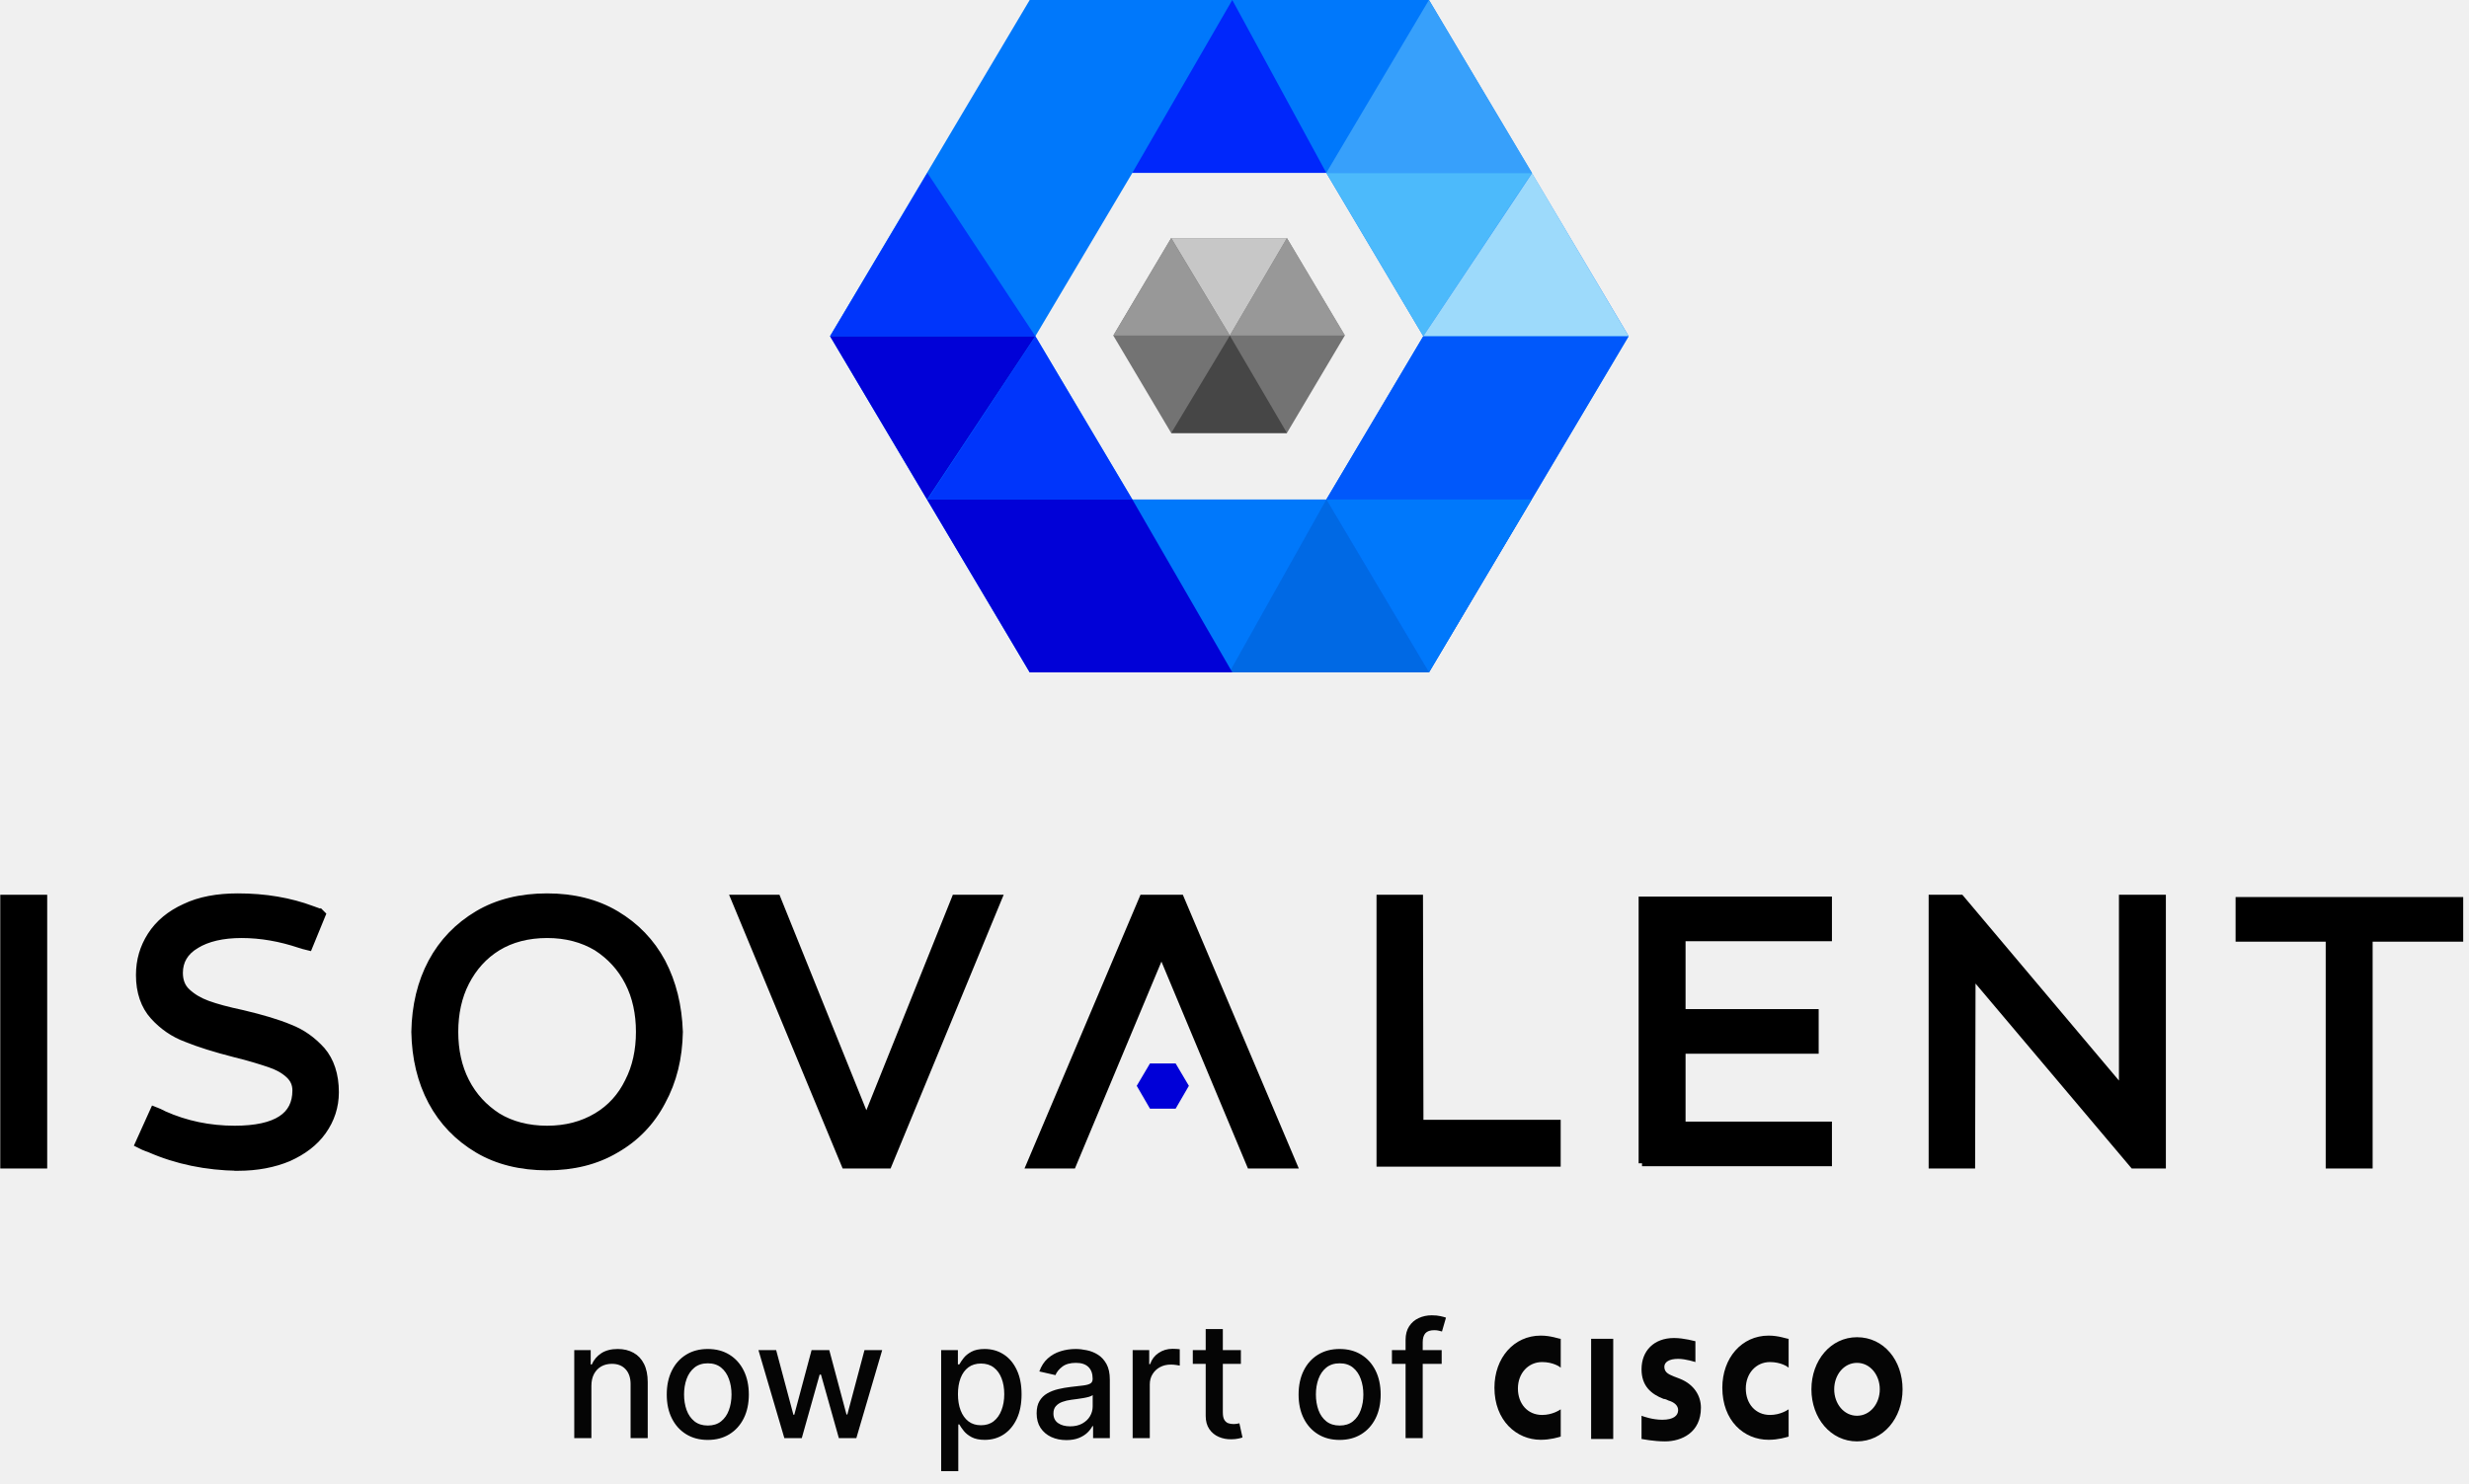
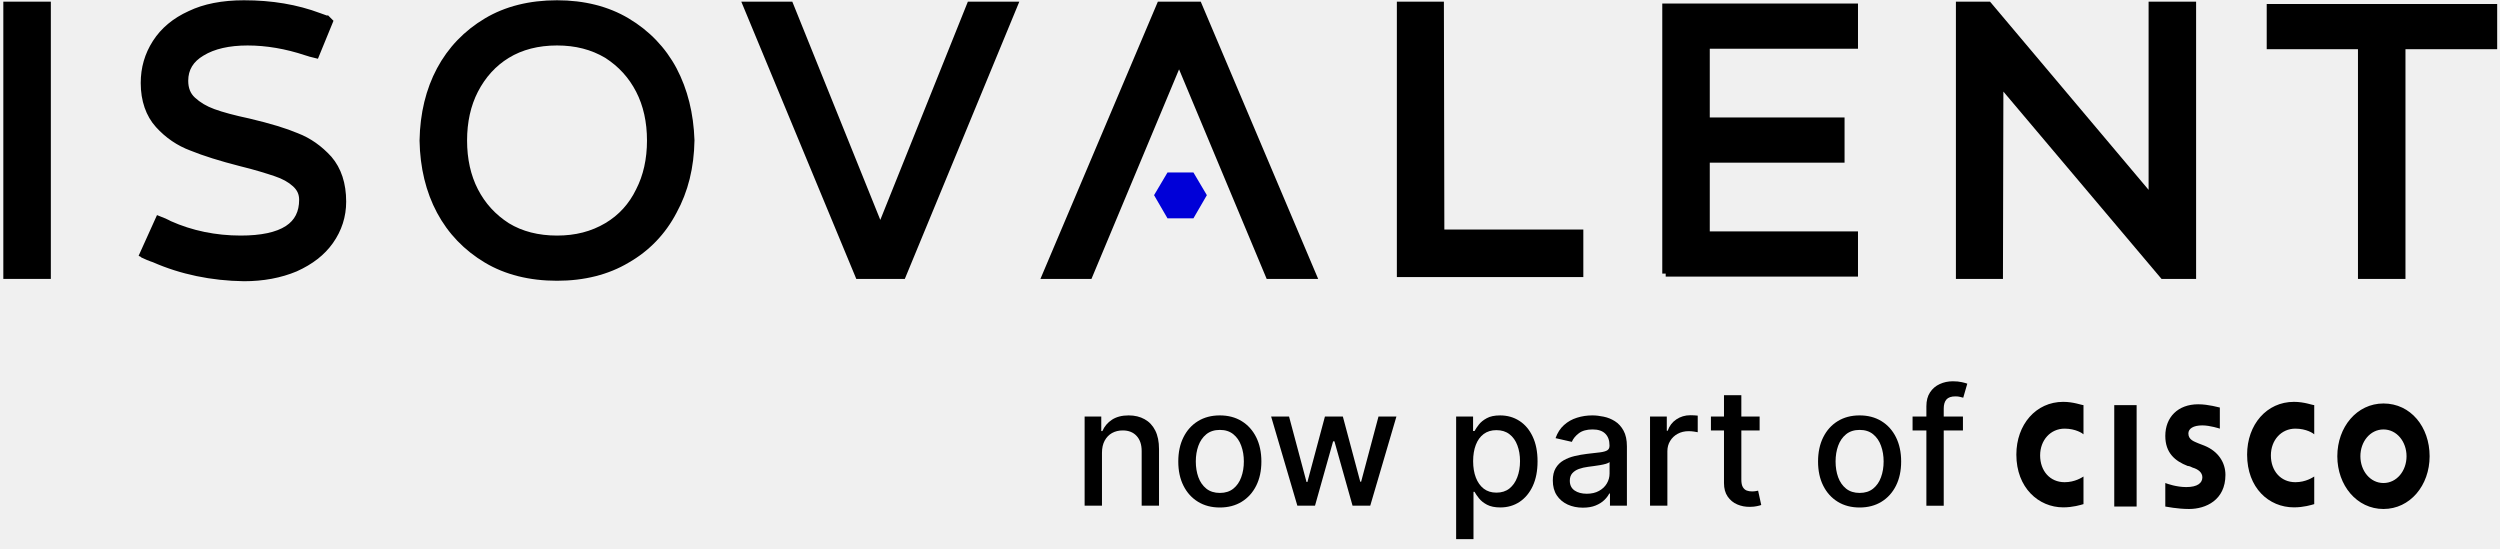
- <svg xmlns="http://www.w3.org/2000/svg" width="351" height="211" viewBox="0 0 351 211" fill="none">
-   <g clip-path="url(#clip0_54_117)">
-     <path fill-rule="evenodd" clip-rule="evenodd" d="M203.151 0H146.384L118 47.804L146.384 95.607H203.151L231.536 47.804L203.151 0ZM188.556 24.582H160.98L147.192 47.804L160.98 71.025H188.556L202.343 47.804L188.556 24.582Z" fill="#0078FB" />
-     <path d="M166.497 33.855H182.952L191.18 47.712L182.952 61.568H166.497L158.269 47.712L166.497 33.855Z" fill="#737373" />
-     <path d="M182.96 61.577L174.838 47.72L166.505 61.577H182.96Z" fill="#464646" />
-     <path d="M182.96 33.855H166.505L174.838 47.712L182.96 33.855Z" fill="#C7C7C7" />
-     <path d="M182.952 33.855L174.83 47.712H191.223L182.952 33.855ZM174.83 47.711L166.497 33.855L158.269 47.711H174.83Z" fill="#989898" />
-     <path d="M203.143 95.608L231.527 47.804H202.335L188.547 71.026L203.143 95.608Z" fill="#0058FB" />
-     <path d="M203.143 95.609L217.739 71.027H188.547L203.143 95.609Z" fill="#0078FB" />
-     <path d="M217.798 24.588H188.547L202.335 47.809L217.798 24.588Z" fill="#4CBAFB" />
-     <path d="M217.803 24.614L202.339 47.801H231.532L217.803 24.614Z" fill="#9DDAFB" />
-     <path d="M174.768 95.609L188.556 71.027L203.151 95.609H174.768Z" fill="#0069E4" />
-     <path d="M118 47.804H147.192L131.788 71.026H160.98L175.189 95.608H146.384L131.788 71.026L118 47.804Z" fill="#0101D7" />
-     <path fill-rule="evenodd" clip-rule="evenodd" d="M147.192 47.809L131.842 24.588L118 47.809H147.192L160.98 71.031H131.842L147.192 47.809Z" fill="#0035FB" />
-     <path d="M188.551 24.582L175.184 0L160.976 24.582H188.551Z" fill="#0027FB" />
-     <path d="M203.143 0L188.547 24.582H217.798L203.143 0Z" fill="#37A0FB" />
-   </g>
-   <g clip-path="url(#clip1_54_117)">
-     <path d="M226.198 190.376H229.34V204.62H226.198V190.376ZM254.276 194.479C254.178 194.365 253.196 193.681 251.626 193.681C249.662 193.681 248.189 195.276 248.189 197.441C248.189 199.606 249.564 201.202 251.626 201.202C253.098 201.202 254.08 200.518 254.276 200.404V204.279C253.884 204.393 252.804 204.734 251.429 204.734C247.895 204.734 244.851 202 244.851 197.327C244.851 193.111 247.6 189.92 251.429 189.92C252.902 189.92 253.982 190.376 254.276 190.376V194.479ZM221.878 194.479C221.78 194.365 220.798 193.681 219.227 193.681C217.264 193.681 215.791 195.276 215.791 197.441C215.791 199.606 217.166 201.202 219.227 201.202C220.7 201.202 221.682 200.518 221.878 200.404V204.279C221.485 204.393 220.406 204.734 219.031 204.734C215.595 204.734 212.453 202 212.453 197.327C212.453 193.111 215.202 189.92 219.031 189.92C220.504 189.92 221.584 190.376 221.878 190.376V194.479ZM270.475 197.555C270.475 201.658 267.726 204.962 263.996 204.962C260.265 204.962 257.516 201.658 257.516 197.555C257.516 193.453 260.265 190.148 263.996 190.148C267.825 190.148 270.475 193.453 270.475 197.555ZM263.996 193.795C262.13 193.795 260.756 195.504 260.756 197.555C260.756 199.606 262.13 201.316 263.996 201.316C265.861 201.316 267.236 199.606 267.236 197.555C267.236 195.504 265.861 193.795 263.996 193.795ZM241.023 193.681C241.023 193.681 239.648 193.225 238.568 193.225C237.292 193.225 236.605 193.681 236.605 194.365C236.605 195.276 237.488 195.504 237.979 195.732L238.863 196.074C240.826 196.872 241.808 198.467 241.808 200.176C241.808 203.709 239.059 204.962 236.703 204.962C235.034 204.962 233.463 204.62 233.365 204.62V201.316C233.659 201.43 234.936 201.886 236.31 201.886C237.881 201.886 238.568 201.316 238.568 200.518C238.568 199.834 237.979 199.379 237.194 199.151C236.997 199.037 236.703 198.923 236.506 198.923C234.739 198.239 233.365 197.099 233.365 194.706C233.365 192.085 235.132 190.262 237.979 190.262C239.452 190.262 240.924 190.718 241.023 190.718V193.681Z" fill="#050505" />
-   </g>
-   <path d="M84.074 197.069V204.5H81.638V191.985H83.976V194.022H84.131C84.419 193.36 84.87 192.827 85.483 192.425C86.103 192.023 86.882 191.822 87.822 191.822C88.674 191.822 89.421 192.002 90.062 192.36C90.703 192.713 91.2 193.24 91.553 193.941C91.906 194.642 92.083 195.508 92.083 196.54V204.5H89.647V196.833C89.647 195.926 89.41 195.217 88.938 194.707C88.465 194.191 87.816 193.933 86.991 193.933C86.426 193.933 85.923 194.055 85.483 194.299C85.049 194.544 84.704 194.902 84.448 195.375C84.199 195.842 84.074 196.407 84.074 197.069ZM100.621 204.753C99.448 204.753 98.424 204.484 97.55 203.946C96.675 203.408 95.996 202.656 95.513 201.689C95.029 200.722 94.788 199.592 94.788 198.3C94.788 197.002 95.029 195.866 95.513 194.894C95.996 193.922 96.675 193.167 97.55 192.629C98.424 192.091 99.448 191.822 100.621 191.822C101.795 191.822 102.818 192.091 103.693 192.629C104.567 193.167 105.246 193.922 105.73 194.894C106.213 195.866 106.455 197.002 106.455 198.3C106.455 199.592 106.213 200.722 105.73 201.689C105.246 202.656 104.567 203.408 103.693 203.946C102.818 204.484 101.795 204.753 100.621 204.753ZM100.629 202.708C101.39 202.708 102.02 202.507 102.52 202.105C103.019 201.703 103.389 201.168 103.628 200.5C103.872 199.831 103.994 199.095 103.994 198.292C103.994 197.493 103.872 196.76 103.628 196.092C103.389 195.418 103.019 194.878 102.52 194.47C102.02 194.063 101.39 193.859 100.629 193.859C99.864 193.859 99.228 194.063 98.723 194.47C98.223 194.878 97.851 195.418 97.607 196.092C97.368 196.76 97.248 197.493 97.248 198.292C97.248 199.095 97.368 199.831 97.607 200.5C97.851 201.168 98.223 201.703 98.723 202.105C99.228 202.507 99.864 202.708 100.629 202.708ZM111.506 204.5L107.824 191.985H110.341L112.794 201.176H112.916L115.376 191.985H117.894L120.338 201.135H120.461L122.897 191.985H125.414L121.74 204.5H119.255L116.713 195.464H116.525L113.983 204.5H111.506ZM133.798 209.193V191.985H136.177V194.014H136.381C136.522 193.753 136.726 193.452 136.992 193.11C137.258 192.768 137.627 192.469 138.1 192.214C138.572 191.953 139.197 191.822 139.974 191.822C140.984 191.822 141.886 192.078 142.679 192.588C143.472 193.099 144.094 193.835 144.545 194.796C145.001 195.758 145.229 196.915 145.229 198.267C145.229 199.62 145.004 200.779 144.553 201.746C144.102 202.708 143.483 203.449 142.695 203.97C141.907 204.486 141.009 204.744 139.998 204.744C139.238 204.744 138.616 204.617 138.132 204.361C137.654 204.106 137.28 203.807 137.008 203.465C136.737 203.123 136.527 202.819 136.381 202.553H136.234V209.193H133.798ZM136.185 198.243C136.185 199.123 136.313 199.894 136.568 200.557C136.823 201.219 137.193 201.738 137.676 202.113C138.16 202.482 138.752 202.667 139.452 202.667C140.18 202.667 140.789 202.474 141.277 202.088C141.766 201.697 142.136 201.168 142.385 200.5C142.641 199.831 142.768 199.079 142.768 198.243C142.768 197.417 142.643 196.676 142.394 196.018C142.149 195.361 141.78 194.842 141.286 194.462C140.797 194.082 140.186 193.892 139.452 193.892C138.746 193.892 138.149 194.074 137.66 194.438C137.176 194.802 136.81 195.31 136.56 195.961C136.31 196.613 136.185 197.374 136.185 198.243ZM151.6 204.777C150.807 204.777 150.09 204.63 149.449 204.337C148.808 204.038 148.301 203.606 147.926 203.042C147.556 202.477 147.372 201.784 147.372 200.964C147.372 200.258 147.508 199.677 147.779 199.22C148.051 198.764 148.417 198.403 148.879 198.137C149.341 197.871 149.857 197.67 150.427 197.534C150.997 197.398 151.579 197.295 152.171 197.224C152.92 197.137 153.529 197.067 153.996 197.012C154.463 196.953 154.802 196.858 155.014 196.727C155.226 196.597 155.332 196.385 155.332 196.092V196.035C155.332 195.323 155.131 194.772 154.729 194.381C154.332 193.99 153.74 193.794 152.953 193.794C152.133 193.794 151.486 193.976 151.014 194.34C150.547 194.699 150.223 195.098 150.044 195.538L147.755 195.016C148.026 194.256 148.423 193.642 148.944 193.175C149.471 192.702 150.077 192.36 150.761 192.148C151.445 191.931 152.165 191.822 152.92 191.822C153.42 191.822 153.949 191.882 154.509 192.002C155.074 192.116 155.601 192.328 156.09 192.637C156.584 192.947 156.988 193.39 157.304 193.965C157.619 194.536 157.776 195.277 157.776 196.19V204.5H155.397V202.789H155.299C155.142 203.104 154.905 203.414 154.59 203.718C154.275 204.022 153.871 204.275 153.376 204.476C152.882 204.677 152.29 204.777 151.6 204.777ZM152.13 202.822C152.803 202.822 153.379 202.689 153.857 202.422C154.341 202.156 154.707 201.809 154.957 201.38C155.212 200.945 155.34 200.481 155.34 199.986V198.373C155.253 198.46 155.085 198.541 154.835 198.618C154.59 198.688 154.311 198.751 153.996 198.805C153.681 198.854 153.374 198.9 153.075 198.943C152.776 198.981 152.526 199.014 152.325 199.041C151.853 199.101 151.421 199.201 151.03 199.343C150.644 199.484 150.335 199.688 150.101 199.954C149.873 200.214 149.759 200.562 149.759 200.997C149.759 201.599 149.982 202.056 150.427 202.365C150.872 202.67 151.44 202.822 152.13 202.822ZM161.021 204.5V191.985H163.375V193.973H163.506C163.734 193.3 164.136 192.77 164.712 192.385C165.293 191.994 165.95 191.798 166.683 191.798C166.835 191.798 167.015 191.803 167.221 191.814C167.433 191.825 167.599 191.839 167.718 191.855V194.185C167.62 194.158 167.446 194.128 167.197 194.096C166.947 194.058 166.697 194.039 166.447 194.039C165.871 194.039 165.358 194.161 164.907 194.405C164.462 194.644 164.109 194.978 163.848 195.407C163.587 195.831 163.457 196.314 163.457 196.858V204.5H161.021ZM176.407 191.985V193.941H169.572V191.985H176.407ZM171.405 188.987H173.841V200.825C173.841 201.298 173.912 201.654 174.053 201.893C174.194 202.126 174.376 202.287 174.599 202.374C174.827 202.455 175.074 202.496 175.34 202.496C175.536 202.496 175.707 202.482 175.853 202.455C176 202.428 176.114 202.406 176.196 202.39L176.636 204.402C176.494 204.457 176.293 204.511 176.033 204.565C175.772 204.625 175.446 204.658 175.055 204.663C174.414 204.674 173.816 204.56 173.262 204.321C172.708 204.082 172.26 203.712 171.918 203.213C171.576 202.713 171.405 202.086 171.405 201.331V188.987ZM190.446 204.753C189.272 204.753 188.248 204.484 187.374 203.946C186.499 203.408 185.82 202.656 185.337 201.689C184.854 200.722 184.612 199.592 184.612 198.3C184.612 197.002 184.854 195.866 185.337 194.894C185.82 193.922 186.499 193.167 187.374 192.629C188.248 192.091 189.272 191.822 190.446 191.822C191.619 191.822 192.643 192.091 193.517 192.629C194.392 193.167 195.071 193.922 195.554 194.894C196.037 195.866 196.279 197.002 196.279 198.3C196.279 199.592 196.037 200.722 195.554 201.689C195.071 202.656 194.392 203.408 193.517 203.946C192.643 204.484 191.619 204.753 190.446 204.753ZM190.454 202.708C191.214 202.708 191.844 202.507 192.344 202.105C192.844 201.703 193.213 201.168 193.452 200.5C193.696 199.831 193.819 199.095 193.819 198.292C193.819 197.493 193.696 196.76 193.452 196.092C193.213 195.418 192.844 194.878 192.344 194.47C191.844 194.063 191.214 193.859 190.454 193.859C189.688 193.859 189.052 194.063 188.547 194.47C188.047 194.878 187.675 195.418 187.431 196.092C187.192 196.76 187.072 197.493 187.072 198.292C187.072 199.095 187.192 199.831 187.431 200.5C187.675 201.168 188.047 201.703 188.547 202.105C189.052 202.507 189.688 202.708 190.454 202.708ZM204.954 191.985V193.941H197.882V191.985H204.954ZM199.821 204.5V190.535C199.821 189.753 199.992 189.104 200.335 188.588C200.677 188.066 201.13 187.678 201.695 187.423C202.26 187.162 202.874 187.032 203.537 187.032C204.025 187.032 204.444 187.072 204.791 187.154C205.139 187.23 205.397 187.301 205.565 187.366L204.995 189.337C204.881 189.305 204.734 189.267 204.555 189.223C204.376 189.175 204.158 189.15 203.903 189.15C203.311 189.15 202.887 189.297 202.632 189.59C202.382 189.883 202.257 190.307 202.257 190.861V204.5H199.821Z" fill="#050505" />
-   <path d="M20.29 162.466L20.075 162.896L20.075 162.896L20.075 162.896L20.076 162.897L20.078 162.898L20.084 162.901L20.107 162.912C20.127 162.922 20.156 162.936 20.191 162.953C20.262 162.987 20.362 163.034 20.477 163.084C20.691 163.18 20.977 163.299 21.23 163.374C25.124 165.085 29.34 165.938 33.809 166.003L33.809 166.004H33.816C36.537 166.004 38.943 165.539 41.026 164.666L41.026 164.666L41.037 164.66C43.11 163.724 44.747 162.505 45.914 160.858C47.075 159.219 47.693 157.367 47.693 155.313C47.693 152.819 47.018 150.814 45.757 149.342L45.757 149.342L45.748 149.333C44.471 147.92 42.981 146.834 41.215 146.153C39.488 145.423 37.249 144.766 34.513 144.115L34.513 144.115L34.501 144.112C32.365 143.659 30.7 143.21 29.495 142.766C28.312 142.33 27.393 141.776 26.599 141.043C25.869 140.37 25.518 139.467 25.518 138.34C25.518 136.699 26.265 135.356 27.883 134.397L27.884 134.397L27.89 134.392C29.48 133.414 31.66 132.903 34.336 132.903C37.139 132.903 39.883 133.412 42.573 134.309C42.781 134.378 43.019 134.446 43.2 134.496C43.292 134.521 43.371 134.541 43.428 134.556L43.494 134.573L43.512 134.578L43.517 134.579L43.519 134.579L43.519 134.579L43.519 134.579L43.519 134.579L43.636 134.113L43.519 134.579L43.923 134.68L44.081 134.295L45.706 130.328L45.828 130.032L45.602 129.806L45.262 130.146C45.602 129.806 45.601 129.805 45.6 129.804L45.598 129.803L45.595 129.8L45.589 129.794L45.577 129.783C45.569 129.776 45.562 129.771 45.556 129.766C45.543 129.756 45.531 129.747 45.52 129.74C45.5 129.727 45.479 129.715 45.459 129.705C45.42 129.684 45.366 129.66 45.29 129.628C45.138 129.566 44.868 129.465 44.382 129.302C41.201 128.111 37.699 127.519 33.816 127.519C30.91 127.519 28.364 127.98 26.264 128.995C24.178 129.938 22.542 131.295 21.445 133.008C20.355 134.712 19.809 136.558 19.809 138.665C19.809 141.033 20.487 143.043 21.819 144.515C23.102 145.934 24.66 147.019 26.488 147.697C28.271 148.423 30.568 149.144 33.372 149.861L33.372 149.861L33.378 149.862C35.506 150.378 37.117 150.894 38.281 151.282C39.407 151.657 40.317 152.148 41.035 152.806C41.721 153.435 42.049 154.154 42.049 155.053C42.049 156.891 41.353 158.227 39.975 159.129C38.561 160.054 36.38 160.555 33.361 160.555C29.793 160.555 26.422 159.856 23.308 158.462C23.119 158.352 22.865 158.234 22.67 158.149C22.565 158.102 22.47 158.062 22.402 158.034C22.368 158.02 22.34 158.008 22.32 158L22.298 157.991L22.292 157.989L22.29 157.988L22.29 157.988L22.289 157.988L22.289 157.988L22.111 158.434L22.289 157.988L21.862 157.817L21.672 158.236L19.852 162.268L19.661 162.69L20.075 162.896L20.29 162.466Z" fill="black" stroke="black" stroke-width="0.962" />
-   <path d="M58.958 146.72L58.957 146.729L58.958 146.737C59.024 150.443 59.819 153.772 61.355 156.645C62.894 159.521 65.102 161.796 67.906 163.465C70.726 165.143 74.067 165.938 77.777 165.938C81.487 165.938 84.761 165.143 87.579 163.467C90.387 161.861 92.596 159.585 94.134 156.645C95.735 153.707 96.53 150.444 96.597 146.737L96.597 146.725L96.596 146.712C96.464 143.009 95.669 139.75 94.136 136.816L94.134 136.812C92.595 133.937 90.387 131.662 87.582 129.993C84.764 128.315 81.489 127.519 77.777 127.519C74.067 127.519 70.726 128.314 67.906 129.993C65.102 131.662 62.894 133.937 61.355 136.812C59.819 139.686 59.024 143.014 58.958 146.72ZM89.315 153.792L89.315 153.792L89.31 153.802C88.308 155.868 86.811 157.551 84.815 158.736C82.815 159.924 80.495 160.555 77.777 160.555C75.057 160.555 72.678 159.923 70.75 158.742C68.805 157.487 67.304 155.859 66.239 153.792C65.175 151.726 64.667 149.333 64.667 146.729C64.667 144.125 65.175 141.732 66.239 139.666C67.308 137.59 68.811 135.903 70.745 134.718C72.674 133.536 75.055 132.903 77.777 132.903C80.492 132.903 82.809 133.532 84.807 134.717C86.751 135.973 88.251 137.599 89.315 139.666C90.379 141.732 90.888 144.125 90.888 146.729C90.888 149.333 90.379 151.726 89.315 153.792Z" fill="black" stroke="black" stroke-width="0.962" />
-   <path d="M105.09 127.714H104.37L104.646 128.379L119.993 165.382L120.116 165.678H120.437H125.965H126.286L126.409 165.381L141.691 128.379L141.966 127.714H141.247H136.109H135.784L135.663 128.016L123.167 159.161L110.608 128.015L110.487 127.714H110.162H105.09Z" fill="black" stroke="black" stroke-width="0.962" />
-   <path d="M152.615 165.383L165.113 135.49L177.61 165.383L177.734 165.678H178.054H183.191H183.917L183.634 165.01L167.962 128.008L167.838 127.714H167.519H162.772H162.453L162.329 128.008L146.657 165.01L146.373 165.678H147.099H152.172H152.492L152.615 165.383Z" fill="black" stroke="black" stroke-width="0.962" />
-   <path d="M196.172 164.937V165.418H196.653H220.909H221.39V164.937V160.19V159.709H220.909H201.88L201.816 128.194L201.815 127.714H201.335H196.653H196.172V128.195V164.937Z" fill="black" stroke="black" stroke-width="0.962" />
-   <path d="M233.915 127.974H233.434V128.455V164.391V164.872V164.937H233.915V165.353H259.472H259.953V164.872V160.45V159.969H259.472H239.143V149.356H257.586H258.067V148.875V144.453V143.972H257.586H239.143V133.358H259.472H259.953V132.877V128.455V127.974H259.472H233.915Z" fill="black" stroke="black" stroke-width="0.962" />
-   <path d="M274.664 165.197V165.678H275.145H279.827H280.307L280.308 165.199L280.37 138.546L303.131 165.508L303.275 165.678H303.498H306.945H307.426V165.197V128.195V127.714H306.945H302.197H301.717V128.195V154.971L278.894 127.885L278.75 127.714H278.526H278.521H278.516H278.51H278.505H278.499H278.494H278.488H278.483H278.477H278.471H278.466H278.46H278.454H278.448H278.442H278.437H278.431H278.425H278.419H278.413H278.407H278.401H278.395H278.388H278.382H278.376H278.37H278.364H278.357H278.351H278.345H278.338H278.332H278.325H278.319H278.313H278.306H278.299H278.293H278.286H278.28H278.273H278.266H278.26H278.253H278.246H278.239H278.232H278.226H278.219H278.212H278.205H278.198H278.191H278.184H278.177H278.17H278.163H278.156H278.148H278.141H278.134H278.127H278.12H278.112H278.105H278.098H278.09H278.083H278.076H278.068H278.061H278.053H278.046H278.038H278.031H278.023H278.016H278.008H278.001H277.993H277.985H277.978H277.97H277.962H277.955H277.947H277.939H277.931H277.923H277.916H277.908H277.9H277.892H277.884H277.876H277.868H277.86H277.852H277.844H277.836H277.828H277.82H277.812H277.804H277.796H277.788H277.78H277.772H277.763H277.755H277.747H277.739H277.731H277.722H277.714H277.706H277.697H277.689H277.681H277.673H277.664H277.656H277.647H277.639H277.631H277.622H277.614H277.605H277.597H277.589H277.58H277.572H277.563H277.555H277.546H277.537H277.529H277.52H277.512H277.503H277.495H277.486H277.477H277.469H277.46H277.452H277.443H277.434H277.426H277.417H277.408H277.4H277.391H277.382H277.373H277.365H277.356H277.347H277.339H277.33H277.321H277.312H277.304H277.295H277.286H277.277H277.268H277.26H277.251H277.242H277.233H277.224H277.216H277.207H277.198H277.189H277.18H277.171H277.163H277.154H277.145H277.136H277.127H277.118H277.109H277.101H277.092H277.083H277.074H277.065H277.056H277.047H277.039H277.03H277.021H277.012H277.003H276.994H276.985H276.976H276.968H276.959H276.95H276.941H276.932H276.923H276.914H276.905H276.897H276.888H276.879H276.87H276.861H276.852H276.843H276.835H276.826H276.817H276.808H276.799H276.79H276.782H276.773H276.764H276.755H276.746H276.738H276.729H276.72H276.711H276.702H276.694H276.685H276.676H276.667H276.659H276.65H276.641H276.632H276.624H276.615H276.606H276.598H276.589H276.58H276.572H276.563H276.554H276.546H276.537H276.528H276.52H276.511H276.503H276.494H276.486H276.477H276.468H276.46H276.451H276.443H276.434H276.426H276.417H276.409H276.4H276.392H276.384H276.375H276.367H276.358H276.35H276.342H276.333H276.325H276.317H276.308H276.3H276.292H276.283H276.275H276.267H276.259H276.251H276.242H276.234H276.226H276.218H276.21H276.202H276.194H276.186H276.177H276.169H276.161H276.153H276.145H276.137H276.13H276.122H276.114H276.106H276.098H276.09H276.082H276.074H276.067H276.059H276.051H276.043H276.036H276.028H276.02H276.013H276.005H275.997H275.99H275.982H275.975H275.967H275.96H275.952H275.945H275.937H275.93H275.922H275.915H275.908H275.9H275.893H275.886H275.879H275.871H275.864H275.857H275.85H275.843H275.836H275.829H275.821H275.814H275.807H275.8H275.794H275.787H275.78H275.773H275.766H275.759H275.752H275.746H275.739H275.732H275.726H275.719H275.712H275.706H275.699H275.693H275.686H275.68H275.673H275.667H275.66H275.654H275.648H275.641H275.635H275.629H275.623H275.617H275.61H275.604H275.598H275.592H275.586H275.58H275.574H275.568H275.562H275.557H275.551H275.545H275.539H275.534H275.528H275.522H275.517H275.511H275.506H275.5H275.495H275.489H275.484H275.478H275.473H275.468H275.462H275.457H275.452H275.447H275.442H275.437H275.432H275.427H275.422H275.417H275.412H275.407H275.402H275.397H275.393H275.388H275.383H275.379H275.374H275.37H275.365H275.361H275.356H275.352H275.348H275.343H275.339H275.335H275.331H275.326H275.322H275.318H275.314H275.31H275.306H275.303H275.299H275.295H275.291H275.287H275.284H275.28H275.277H275.273H275.269H275.266H275.263H275.259H275.256H275.253H275.249H275.246H275.243H275.24H275.237H275.234H275.231H275.228H275.225H275.222H275.22H275.217H275.214H275.212H275.209H275.207H275.204H275.202H275.199H275.197H275.195H275.192H275.19H275.188H275.186H275.184H275.182H275.18H275.178H275.176H275.174H275.173H275.171H275.169H275.168H275.166H275.165H275.163H275.162H275.161H275.159H275.158H275.157H275.156H275.155H275.154H275.153H275.152H275.151H275.15H275.149H275.149H275.148H275.148H275.147H275.147H275.146H275.146H275.145H275.145H275.145H275.145H275.145L275.145 128.195V127.714H274.664V128.195V165.197Z" fill="black" stroke="black" stroke-width="0.962" />
-   <path d="M331.11 165.197V165.678H331.591H336.338H336.819V165.197V133.423H349.214H349.695V132.942V128.52V128.039H349.214H318.78H318.299V128.52V132.942V133.423H318.78H331.11V165.197Z" fill="black" stroke="black" stroke-width="0.962" />
-   <path d="M6.228 128.195V127.714H5.747H1H0.519V128.195V165.197V165.678H1H5.747H6.228V165.197V128.195Z" fill="black" stroke="black" stroke-width="0.962" />
-   <path d="M167.129 151.216L169.015 154.402L167.129 157.654H163.487L161.601 154.402L163.487 151.216H167.129Z" fill="#0000D8" />
+ <svg xmlns="http://www.w3.org/2000/svg" id="Layer_1" data-name="Layer 1" viewBox="0 0 351 77">
  <defs>
-     <clipPath id="clip0_54_117">
-       <rect width="114" height="96" fill="white" transform="translate(118)" />
-     </clipPath>
-     <clipPath id="clip1_54_117">
-       <rect width="58.929" height="16.15" fill="white" transform="translate(212 189.011)" />
+     <style>
+       .cls-1 {
+         fill: none;
+       }
+ 
+       .cls-2 {
+         fill: #0000d8;
+       }
+ 
+       .cls-3 {
+         clip-path: url(#clippath);
+       }
+     </style>
+     <clipPath id="clippath">
+       <rect class="cls-1" x="282.643" y="55.511" width="58.929" height="16.15" />
    </clipPath>
  </defs>
+   <g class="cls-3">
+     <path d="M296.841,56.876h3.141v14.244h-3.141v-14.244ZM324.919,60.979c-.098-.114-1.08-.798-2.651-.798-1.963,0-3.436,1.595-3.436,3.76,0,2.165,1.375,3.76,3.436,3.76,1.473,0,2.455-.684,2.651-.798v3.875c-.392.114-1.472.456-2.847.456-3.534,0-6.578-2.735-6.578-7.407,0-4.216,2.749-7.407,6.578-7.407,1.473,0,2.553.456,2.847.456v4.102ZM292.521,60.979c-.098-.114-1.08-.798-2.651-.798-1.963,0-3.436,1.595-3.436,3.76,0,2.165,1.375,3.76,3.436,3.76,1.473,0,2.455-.684,2.651-.798v3.875c-.393.114-1.473.456-2.847.456-3.436,0-6.578-2.735-6.578-7.407,0-4.216,2.749-7.407,6.578-7.407,1.473,0,2.553.456,2.847.456v4.102ZM341.118,64.055c0,4.102-2.749,7.407-6.479,7.407-3.731,0-6.48-3.305-6.48-7.407,0-4.102,2.749-7.407,6.48-7.407,3.829,0,6.479,3.305,6.479,7.407ZM334.639,60.295c-1.866,0-3.24,1.709-3.24,3.76,0,2.051,1.374,3.761,3.24,3.761,1.865,0,3.239-1.709,3.239-3.761,0-2.051-1.374-3.76-3.239-3.76ZM311.665,60.181s-1.374-.456-2.454-.456c-1.276,0-1.963.456-1.963,1.14,0,.912.883,1.139,1.374,1.367l.884.342c1.963.798,2.945,2.393,2.945,4.102,0,3.533-2.749,4.786-5.105,4.786-1.669,0-3.24-.342-3.338-.342v-3.305c.294.114,1.571.57,2.945.57,1.571,0,2.258-.57,2.258-1.368,0-.684-.589-1.139-1.374-1.368-.197-.114-.491-.228-.688-.228-1.767-.684-3.141-1.823-3.141-4.216,0-2.621,1.767-4.444,4.614-4.444,1.473,0,2.945.456,3.043.456v2.963Z" />
+   </g>
+   <path d="M275.597,58.485v1.955h-7.072v-1.955h7.072ZM270.464,71v-13.965c0-.782.171-1.431.513-1.947.343-.521.796-.91,1.361-1.165.565-.261,1.179-.391,1.841-.391.489,0,.907.041,1.255.122.348.076.606.147.774.212l-.57,1.972c-.114-.033-.261-.071-.44-.114-.179-.049-.397-.073-.652-.073-.592,0-1.016.147-1.271.44-.25.293-.375.717-.375,1.271v13.639h-2.436Z" />
+   <path d="M261.088,71.253c-1.173,0-2.197-.269-3.071-.807-.875-.538-1.554-1.29-2.037-2.257-.484-.967-.725-2.097-.725-3.389,0-1.298.241-2.433.725-3.406.483-.972,1.162-1.727,2.037-2.265.874-.538,1.898-.807,3.071-.807,1.174,0,2.197.269,3.072.807.874.538,1.553,1.293,2.037,2.265.483.972.725,2.107.725,3.406,0,1.293-.242,2.423-.725,3.389-.484.967-1.163,1.719-2.037,2.257-.875.538-1.898.807-3.072.807ZM261.097,69.207c.76,0,1.39-.201,1.89-.603.499-.402.869-.937,1.108-1.605.244-.668.366-1.404.366-2.208,0-.799-.122-1.532-.366-2.2-.239-.674-.609-1.214-1.108-1.621-.5-.407-1.13-.611-1.89-.611-.766,0-1.402.204-1.907.611-.5.407-.872.948-1.116,1.621-.239.668-.359,1.401-.359,2.2,0,.804.12,1.54.359,2.208.244.668.616,1.203,1.116,1.605.505.402,1.141.603,1.907.603Z" />
+   <path d="M247.05,58.485v1.955h-6.836v-1.955h6.836ZM242.048,55.487h2.436v11.838c0,.472.07.828.212,1.067.141.233.323.394.545.481.229.082.476.122.742.122.195,0,.367-.014.513-.041.147-.027.261-.049.342-.065l.44,2.012c-.141.054-.342.109-.603.163-.26.06-.586.092-.977.098-.641.011-1.239-.103-1.793-.342s-1.002-.608-1.344-1.108c-.342-.5-.513-1.127-.513-1.882v-12.343Z" />
+   <path d="M231.664,71v-12.515h2.354v1.988h.131c.228-.674.63-1.203,1.206-1.589.581-.391,1.238-.587,1.971-.587.152,0,.332.006.538.016.212.011.377.024.497.041v2.33c-.098-.027-.272-.057-.521-.09-.25-.038-.5-.057-.75-.057-.576,0-1.089.122-1.54.367-.445.239-.798.573-1.059,1.002-.261.424-.391.907-.391,1.45v7.642h-2.436Z" />
+   <path d="M222.243,71.277c-.793,0-1.51-.147-2.151-.44-.641-.299-1.149-.73-1.523-1.295-.37-.565-.554-1.257-.554-2.078,0-.706.135-1.287.407-1.744.272-.456.638-.817,1.1-1.084.462-.266.978-.467,1.548-.603.57-.136,1.151-.239,1.744-.31.749-.087,1.357-.158,1.825-.212.467-.06.806-.155,1.018-.285.212-.13.318-.342.318-.635v-.057c0-.711-.201-1.263-.603-1.654-.397-.391-.989-.587-1.776-.587-.82,0-1.467.182-1.939.546-.468.358-.791.758-.97,1.198l-2.289-.521c.271-.76.668-1.374,1.189-1.841.527-.473,1.133-.815,1.817-1.027.684-.217,1.404-.326,2.159-.326.5,0,1.029.06,1.589.179.565.114,1.092.326,1.58.635.495.31.899.752,1.214,1.328.315.57.473,1.312.473,2.224v8.311h-2.379v-1.711h-.098c-.157.315-.394.625-.709.929-.315.304-.719.557-1.214.758-.494.201-1.086.301-1.776.301ZM222.773,69.322c.673,0,1.249-.133,1.727-.399.483-.266.85-.614,1.1-1.043.255-.435.383-.899.383-1.393v-1.613c-.087.087-.255.168-.505.244-.245.071-.524.133-.839.187-.315.049-.622.095-.921.138-.299.038-.549.071-.75.098-.472.06-.904.16-1.295.301-.386.141-.695.345-.929.611-.228.261-.342.608-.342,1.043,0,.603.223,1.059.668,1.369.445.304,1.013.456,1.703.456Z" />
+   <path d="M204.441,75.693v-17.208h2.379v2.029h.204c.141-.261.344-.562.611-.904.266-.342.635-.641,1.108-.896.472-.261,1.097-.391,1.874-.391,1.01,0,1.912.255,2.705.766.793.511,1.415,1.247,1.865,2.208.457.961.685,2.118.685,3.471,0,1.352-.226,2.512-.677,3.479-.45.961-1.07,1.703-1.857,2.224-.788.516-1.687.774-2.697.774-.76,0-1.382-.128-1.866-.383-.478-.255-.853-.554-1.124-.896-.272-.342-.481-.646-.627-.913h-.147v6.64h-2.436ZM206.828,64.743c0,.88.128,1.651.383,2.314.255.663.625,1.181,1.108,1.556.483.369,1.075.554,1.776.554.728,0,1.336-.193,1.825-.578.489-.391.858-.921,1.108-1.589.256-.668.383-1.42.383-2.257,0-.826-.125-1.567-.375-2.224-.244-.657-.613-1.176-1.108-1.556-.488-.38-1.1-.57-1.833-.57-.706,0-1.303.182-1.792.546-.484.364-.85.872-1.1,1.524-.25.652-.375,1.412-.375,2.281Z" />
+   <path d="M182.149,71l-3.682-12.515h2.517l2.453,9.19h.122l2.46-9.19h2.518l2.444,9.15h.122l2.436-9.15h2.518l-3.675,12.515h-2.484l-2.543-9.036h-.187l-2.542,9.036h-2.477Z" />
+   <path d="M171.264,71.253c-1.173,0-2.197-.269-3.071-.807-.875-.538-1.554-1.29-2.037-2.257-.484-.967-.725-2.097-.725-3.389,0-1.298.241-2.433.725-3.406.483-.972,1.162-1.727,2.037-2.265.874-.538,1.898-.807,3.071-.807,1.173,0,2.197.269,3.072.807.874.538,1.553,1.293,2.037,2.265.483.972.725,2.107.725,3.406,0,1.293-.242,2.423-.725,3.389-.484.967-1.163,1.719-2.037,2.257-.875.538-1.899.807-3.072.807ZM171.272,69.207c.761,0,1.391-.201,1.891-.603.499-.402.869-.937,1.108-1.605.244-.668.366-1.404.366-2.208,0-.799-.122-1.532-.366-2.2-.239-.674-.609-1.214-1.108-1.621-.5-.407-1.13-.611-1.891-.611-.766,0-1.401.204-1.906.611-.5.407-.872.948-1.116,1.621-.239.668-.359,1.401-.359,2.2,0,.804.12,1.54.359,2.208.244.668.616,1.203,1.116,1.605.505.402,1.14.603,1.906.603Z" />
+   <path d="M154.717,63.569v7.431h-2.436v-12.515h2.338v2.037h.155c.288-.663.738-1.195,1.352-1.597.619-.402,1.399-.603,2.338-.603.853,0,1.6.179,2.241.538.641.353,1.138.88,1.491,1.581s.53,1.567.53,2.599v7.96h-2.436v-7.667c0-.907-.237-1.616-.709-2.126-.473-.516-1.122-.774-1.948-.774-.564,0-1.067.122-1.507.367-.434.244-.779.603-1.035,1.076-.249.467-.374,1.032-.374,1.695Z" />
+   <g>
+     <path d="M20.718,35.466l-.215.43h0l0.0 0.0.001 0.0.002.001.006.003.023.011c.02.01.049.024.084.041.071.034.171.081.285.132.214.095.5.214.754.29,3.894,1.711,8.11,2.564,12.579,2.629h.007c2.721,0,5.127-.465,7.209-1.338l0.0 0.0.012-.005c2.073-.936,3.71-2.155,4.877-3.802,1.161-1.639,1.779-3.491,1.779-5.545,0-2.494-.675-4.499-1.937-5.971l0-0-.009-.01c-1.278-1.412-2.767-2.499-4.534-3.18-1.727-.73-3.966-1.386-6.702-2.038v-0l-.012-.002c-2.136-.453-3.801-.903-5.006-1.347-1.183-.436-2.103-.99-2.897-1.723-.729-.673-1.081-1.576-1.081-2.703,0-1.641.747-2.984,2.365-3.943v0l.007-.004c1.59-.979,3.769-1.489,6.446-1.489,2.802,0,5.547.509,8.237,1.406.208.069.445.137.627.187.092.025.171.046.227.06l.066.017.018.005.005.001.001 0.0 0.0 0.0 0.0 0.0 0.0 0.0.117-.467-.117.467.404.101.158-.385,1.626-3.967.121-.296-.226-.226-.34.34c.34-.34.339-.341.338-.342l-.002-.002-.003-.003-.006-.006-.012-.011c-.007-.007-.015-.012-.021-.017-.013-.01-.025-.018-.035-.025-.021-.013-.041-.025-.061-.036-.04-.021-.093-.045-.169-.077-.152-.063-.422-.163-.909-.326-3.18-1.191-6.682-1.783-10.565-1.783-2.906,0-5.453.461-7.552,1.476-2.086.943-3.722,2.3-4.819,4.013-1.091,1.704-1.637,3.55-1.637,5.657,0,2.368.678,4.378,2.01,5.85,1.283,1.418,2.841,2.503,4.669,3.182,1.783.726,4.079,1.446,6.883,2.164h0l.006.001c2.128.516,3.74,1.032,4.903,1.42,1.126.375,2.036.866,2.753,1.524.687.629,1.015,1.348,1.015,2.247,0,1.838-.696,3.174-2.075,4.077-1.414.925-3.595,1.425-6.614,1.425-3.568,0-6.939-.699-10.053-2.093-.189-.11-.443-.227-.637-.313-.105-.046-.2-.086-.268-.115-.034-.014-.062-.026-.081-.033l-.023-.009-.006-.003-.002-.001-0-0-0-0h-0l-.179.446.179-.446-.427-.171-.189.42-1.821,4.032-.19.421.413.207.215-.43Z" />
+     <path d="M34.245,39.484c-4.606-.067-8.901-.966-12.779-2.67-.212-.059-.512-.183-.741-.284l-.006.012-.919-.412.022-.037-.36-.181,2.58-5.713,1.302.521-.004.009c.203.09.451.208.64.317,2.994,1.337,6.31,2.027,9.811,2.027,2.848,0,4.984-.453,6.351-1.347,1.25-.818,1.857-2.02,1.857-3.674,0-.764-.265-1.348-.859-1.892-.648-.594-1.492-1.06-2.58-1.422-1.172-.391-2.783-.904-4.865-1.409-2.833-.725-5.17-1.459-6.957-2.187-1.848-.686-3.482-1.799-4.845-3.305-1.396-1.543-2.135-3.678-2.135-6.173,0-2.18.56-4.115,1.712-5.916,1.147-1.792,2.837-3.203,5.025-4.192C28.576.551,31.187.038,34.245.038c3.965,0,7.477.593,10.734,1.814.487.162.766.267.923.332.018.007.034.014.05.021l.078-.078.792.792-2.184,5.33-1.274-.318.002-.008c-.164-.046-.35-.101-.517-.157-2.75-.917-5.471-1.381-8.084-1.381-2.581,0-4.665.477-6.194,1.418-1.447.857-2.144,2.012-2.144,3.538,0,1.006.303,1.774.926,2.35.759.701,1.628,1.217,2.737,1.625,1.188.438,2.85.884,4.939,1.327,2.987.711,5.141,1.366,6.801,2.068,1.744.671,3.332,1.784,4.703,3.3,1.379,1.609,2.07,3.723,2.07,6.303,0,2.115-.628,4.074-1.868,5.823-1.173,1.655-2.832,2.951-5.072,3.962-2.201.923-4.689,1.386-7.419,1.386ZM20.825,35.519l.275.126c.198.088.461.199.695.269,3.817,1.673,7.986,2.544,12.45,2.61,2.601,0,4.964-.438,7.023-1.301,2.08-.939,3.611-2.13,4.682-3.642,1.122-1.584,1.691-3.356,1.691-5.268,0-2.345-.613-4.248-1.821-5.658-1.288-1.423-2.71-2.422-4.35-3.054-1.625-.686-3.73-1.326-6.64-2.019-2.134-.453-3.841-.912-5.072-1.366-1.231-.454-2.202-1.032-3.057-1.821-.82-.757-1.236-1.785-1.236-3.057,0-1.868.875-3.334,2.602-4.357,1.684-1.036,3.937-1.561,6.698-1.561,2.717,0,5.54.481,8.389,1.431.2.066.428.131.602.179l.309.081,1.626-3.966-.002-.002c-.053-.029-.094-.047-.152-.071-.148-.061-.409-.158-.878-.315-3.165-1.185-6.565-1.758-10.413-1.758-2.912,0-5.382.48-7.343,1.428-2.027.917-3.578,2.207-4.623,3.839-1.05,1.642-1.561,3.407-1.561,5.397,0,2.252.652,4.164,1.886,5.527,1.258,1.39,2.765,2.417,4.48,3.054,1.761.716,4.056,1.438,6.835,2.148,2.117.513,3.753,1.034,4.943,1.431,1.219.406,2.176.938,2.926,1.625.788.722,1.17,1.573,1.17,2.601,0,1.977-.771,3.484-2.292,4.479-1.525.998-3.839,1.504-6.877,1.504-3.637,0-7.085-.718-10.25-2.135-.221-.125-.456-.233-.635-.312l-.366-.154-1.821,4.032h0l.106.053 0-.001Z" />
+   </g>
+   <g>
+     <path d="M59.386,19.72l-0.0.009 0.0.009c.066,3.706.861,7.034,2.398,9.908,1.538,2.876,3.747,5.15,6.551,6.819,2.82,1.678,6.16,2.474,9.871,2.474,3.71,0,6.984-.795,9.802-2.472,2.808-1.606,5.017-3.882,6.555-6.822,1.601-2.937,2.396-6.201,2.463-9.907l0-.013-0-.013c-.132-3.702-.927-6.961-2.461-9.895l-.002-.004c-1.538-2.876-3.747-5.15-6.551-6.82-2.819-1.678-6.093-2.474-9.805-2.474-3.71,0-7.051.795-9.871,2.474-2.804,1.669-5.013,3.944-6.551,6.82-1.537,2.873-2.332,6.202-2.398,9.908ZM89.744,26.792l-0-0-.005.011c-1.002,2.066-2.499,3.749-4.495,4.934-2,1.188-4.32,1.819-7.038,1.819-2.72,0-5.099-.632-7.027-1.812-1.945-1.256-3.446-2.883-4.511-4.951-1.064-2.066-1.572-4.459-1.572-7.063s.508-4.997,1.572-7.063c1.069-2.075,2.572-3.762,4.506-4.948,1.929-1.182,4.31-1.815,7.032-1.815,2.714,0,5.032.629,7.03,1.814,1.944,1.256,3.443,2.882,4.508,4.949,1.064,2.066,1.572,4.459,1.572,7.063s-.508,4.997-1.572,7.063Z" />
+     <path d="M78.206,39.419c-3.879,0-7.283-.854-10.117-2.541-2.903-1.729-5.167-4.086-6.729-7.006-1.561-2.917-2.386-6.324-2.455-10.125v-.035c.068-3.801.894-7.208,2.455-10.126,1.562-2.92,3.826-5.277,6.729-7.006C70.922.893,74.326.038,78.206.038c3.836,0,7.218.855,10.052,2.542,2.903,1.728,5.167,4.085,6.729,7.006,1.56,2.984,2.383,6.288,2.519,10.108-.068,3.88-.893,7.193-2.521,10.181-1.562,2.986-3.83,5.346-6.739,7.009-2.825,1.681-6.206,2.535-10.041,2.535ZM59.867,19.725v.004c.065,3.647.853,6.907,2.341,9.689,1.479,2.764,3.623,4.996,6.373,6.634,2.682,1.596,5.92,2.406,9.625,2.406,3.659,0,6.874-.809,9.556-2.404,2.754-1.575,4.896-3.804,6.375-6.632,1.556-2.855,2.343-6.023,2.408-9.693-.131-3.674-.918-6.843-2.406-9.689-1.479-2.764-3.623-4.996-6.373-6.633-2.683-1.596-5.899-2.406-9.56-2.406-3.704,0-6.942.81-9.625,2.406-2.75,1.638-4.895,3.87-6.373,6.633-1.488,2.781-2.275,6.04-2.341,9.686ZM78.206,34.036c-2.789,0-5.237-.633-7.278-1.883-2.06-1.33-3.589-3.009-4.688-5.141-1.079-2.095-1.625-4.545-1.625-7.283,0-2.739.547-5.189,1.625-7.284,1.134-2.2,2.709-3.928,4.683-5.138,2.042-1.251,4.492-1.886,7.283-1.886,2.722,0,5.17.633,7.275,1.881,2.063,1.333,3.592,3.011,4.69,5.142,1.079,2.094,1.626,4.545,1.626,7.284,0,2.735-.546,5.184-1.623,7.276l-.002.003c-1.067,2.2-2.642,3.929-4.684,5.141-2.107,1.251-4.558,1.886-7.284,1.886ZM78.206,6.384c-2.611,0-4.892.587-6.78,1.744-1.822,1.116-3.279,2.717-4.33,4.758-1.008,1.957-1.519,4.259-1.519,6.843,0,2.583.511,4.886,1.519,6.843,1.019,1.978,2.439,3.537,4.344,4.767,1.878,1.149,4.158,1.735,6.767,1.735,2.586,0,4.808-.573,6.792-1.751,1.877-1.114,3.326-2.706,4.308-4.73l.01-.021c1.008-1.957,1.52-4.259,1.52-6.843s-.511-4.887-1.52-6.843c-1.019-1.977-2.438-3.536-4.341-4.765-1.967-1.166-4.187-1.737-6.77-1.737Z" />
+   </g>
+   <g>
+     <path d="M105.518.714h-.72l.276.665,15.347,37.002.123.297h6.171l.123-.297L142.12,1.379l.274-.664h-6.181l-.121.302-12.496,31.145L111.037,1.015l-.122-.301h-5.397Z" />
+     <path d="M127.036,39.159h-6.813L104.077.233h7.162l.244.601,12.112,30.039L135.888.233h7.225l-16.077,38.926ZM120.865,38.197l5.528-0L141.675,1.195h-5.137l-12.941,32.255L110.591,1.195h-5.072l15.347,37.002Z" />
+   </g>
+   <g>
+     <path d="M153.044,38.383l12.497-29.893,12.498,29.893.123.295h6.184l-.283-.668L168.39,1.008l-.124-.293h-5.384l-.125.293-15.672,37.002-.283.668h6.119l.123-.295Z" />
+     <path d="M185.07,39.159h-7.229l-12.301-29.423-12.299,29.423h-7.166L162.564.233h6.021l16.485,38.926ZM178.482,38.197h5.139l-.001-0L167.947,1.195l-4.748.001-15.671,37.001h5.072l12.941-30.954,12.941,30.954Z" />
+   </g>
+   <g>
+     <path d="M196.6,37.937v.481h25.218v-5.709h-19.51l-.064-31.515-.001-.48h-5.643v37.223Z" />
+     <path d="M222.299,38.899h-26.18V.233h6.604l.064,31.995h19.512v6.671ZM197.08,37.937h24.258v-4.747h-19.51l-.065-31.995h-4.683v36.742Z" />
+   </g>
+   <g>
+     <path d="M234.344.974h-.481v36.963h.481v.416h26.038v-5.384h-20.81v-10.614h18.924v-5.384h-18.924V6.358h20.81V.974h-26.038Z" />
+     <path d="M260.862,38.834h-26.999v-.416h-.48V.493h27.479v6.346h-20.81v9.652h18.924v6.346h-18.924v9.652h20.81v6.346ZM234.824,37.872h25.077v-4.422h-20.81v-11.576h18.924l-.001-4.422h-18.923V5.877h20.81V1.455h-25.558v36.001h.48v.416Z" />
+   </g>
+   <g>
+     <path d="M275.092,38.197v.481h5.643l.001-.48.062-26.653,22.761,26.962.144.171h4.151V.714h-5.709v27.257L279.323.885l-.145-.171h-3.605v.481-.481h-.481v37.483Z" />
+     <path d="M308.334,39.159h-4.854l-.289-.34-21.916-25.961-.061,26.302h-6.604V.233h4.788l.29.34,21.975,26.081V.233h6.67v38.926ZM303.926,38.197h3.447V1.195h-4.748v28.093l-23.67-28.093-3.383.001.001,37.001h4.683l.064-27.963,23.605,27.963Z" />
+   </g>
+   <g>
+     <path d="M331.539,38.197v.481h5.709V6.423h12.876V1.039h-31.396v5.384h12.811v31.774Z" />
+     <path d="M337.729,39.159h-6.67V6.904h-12.812V.558h32.357v6.346h-12.876v32.255ZM332.02,38.197h4.748V5.942h12.876l-.001-4.422h-30.435v4.422h12.812v32.255Z" />
+   </g>
+   <g>
+     <path d="M6.657,1.195v-.481H.948v37.964h5.709V1.195Z" />
+     <path d="M7.138,39.159H.467V.233h6.671v38.926ZM1.429,38.197h4.747V1.195H1.429v37.002Z" />
+   </g>
+   <path class="cls-2" d="M167.558,24.216l1.885,3.186-1.885,3.252h-3.642l-1.886-3.252,1.886-3.186h3.642Z" />
</svg>
